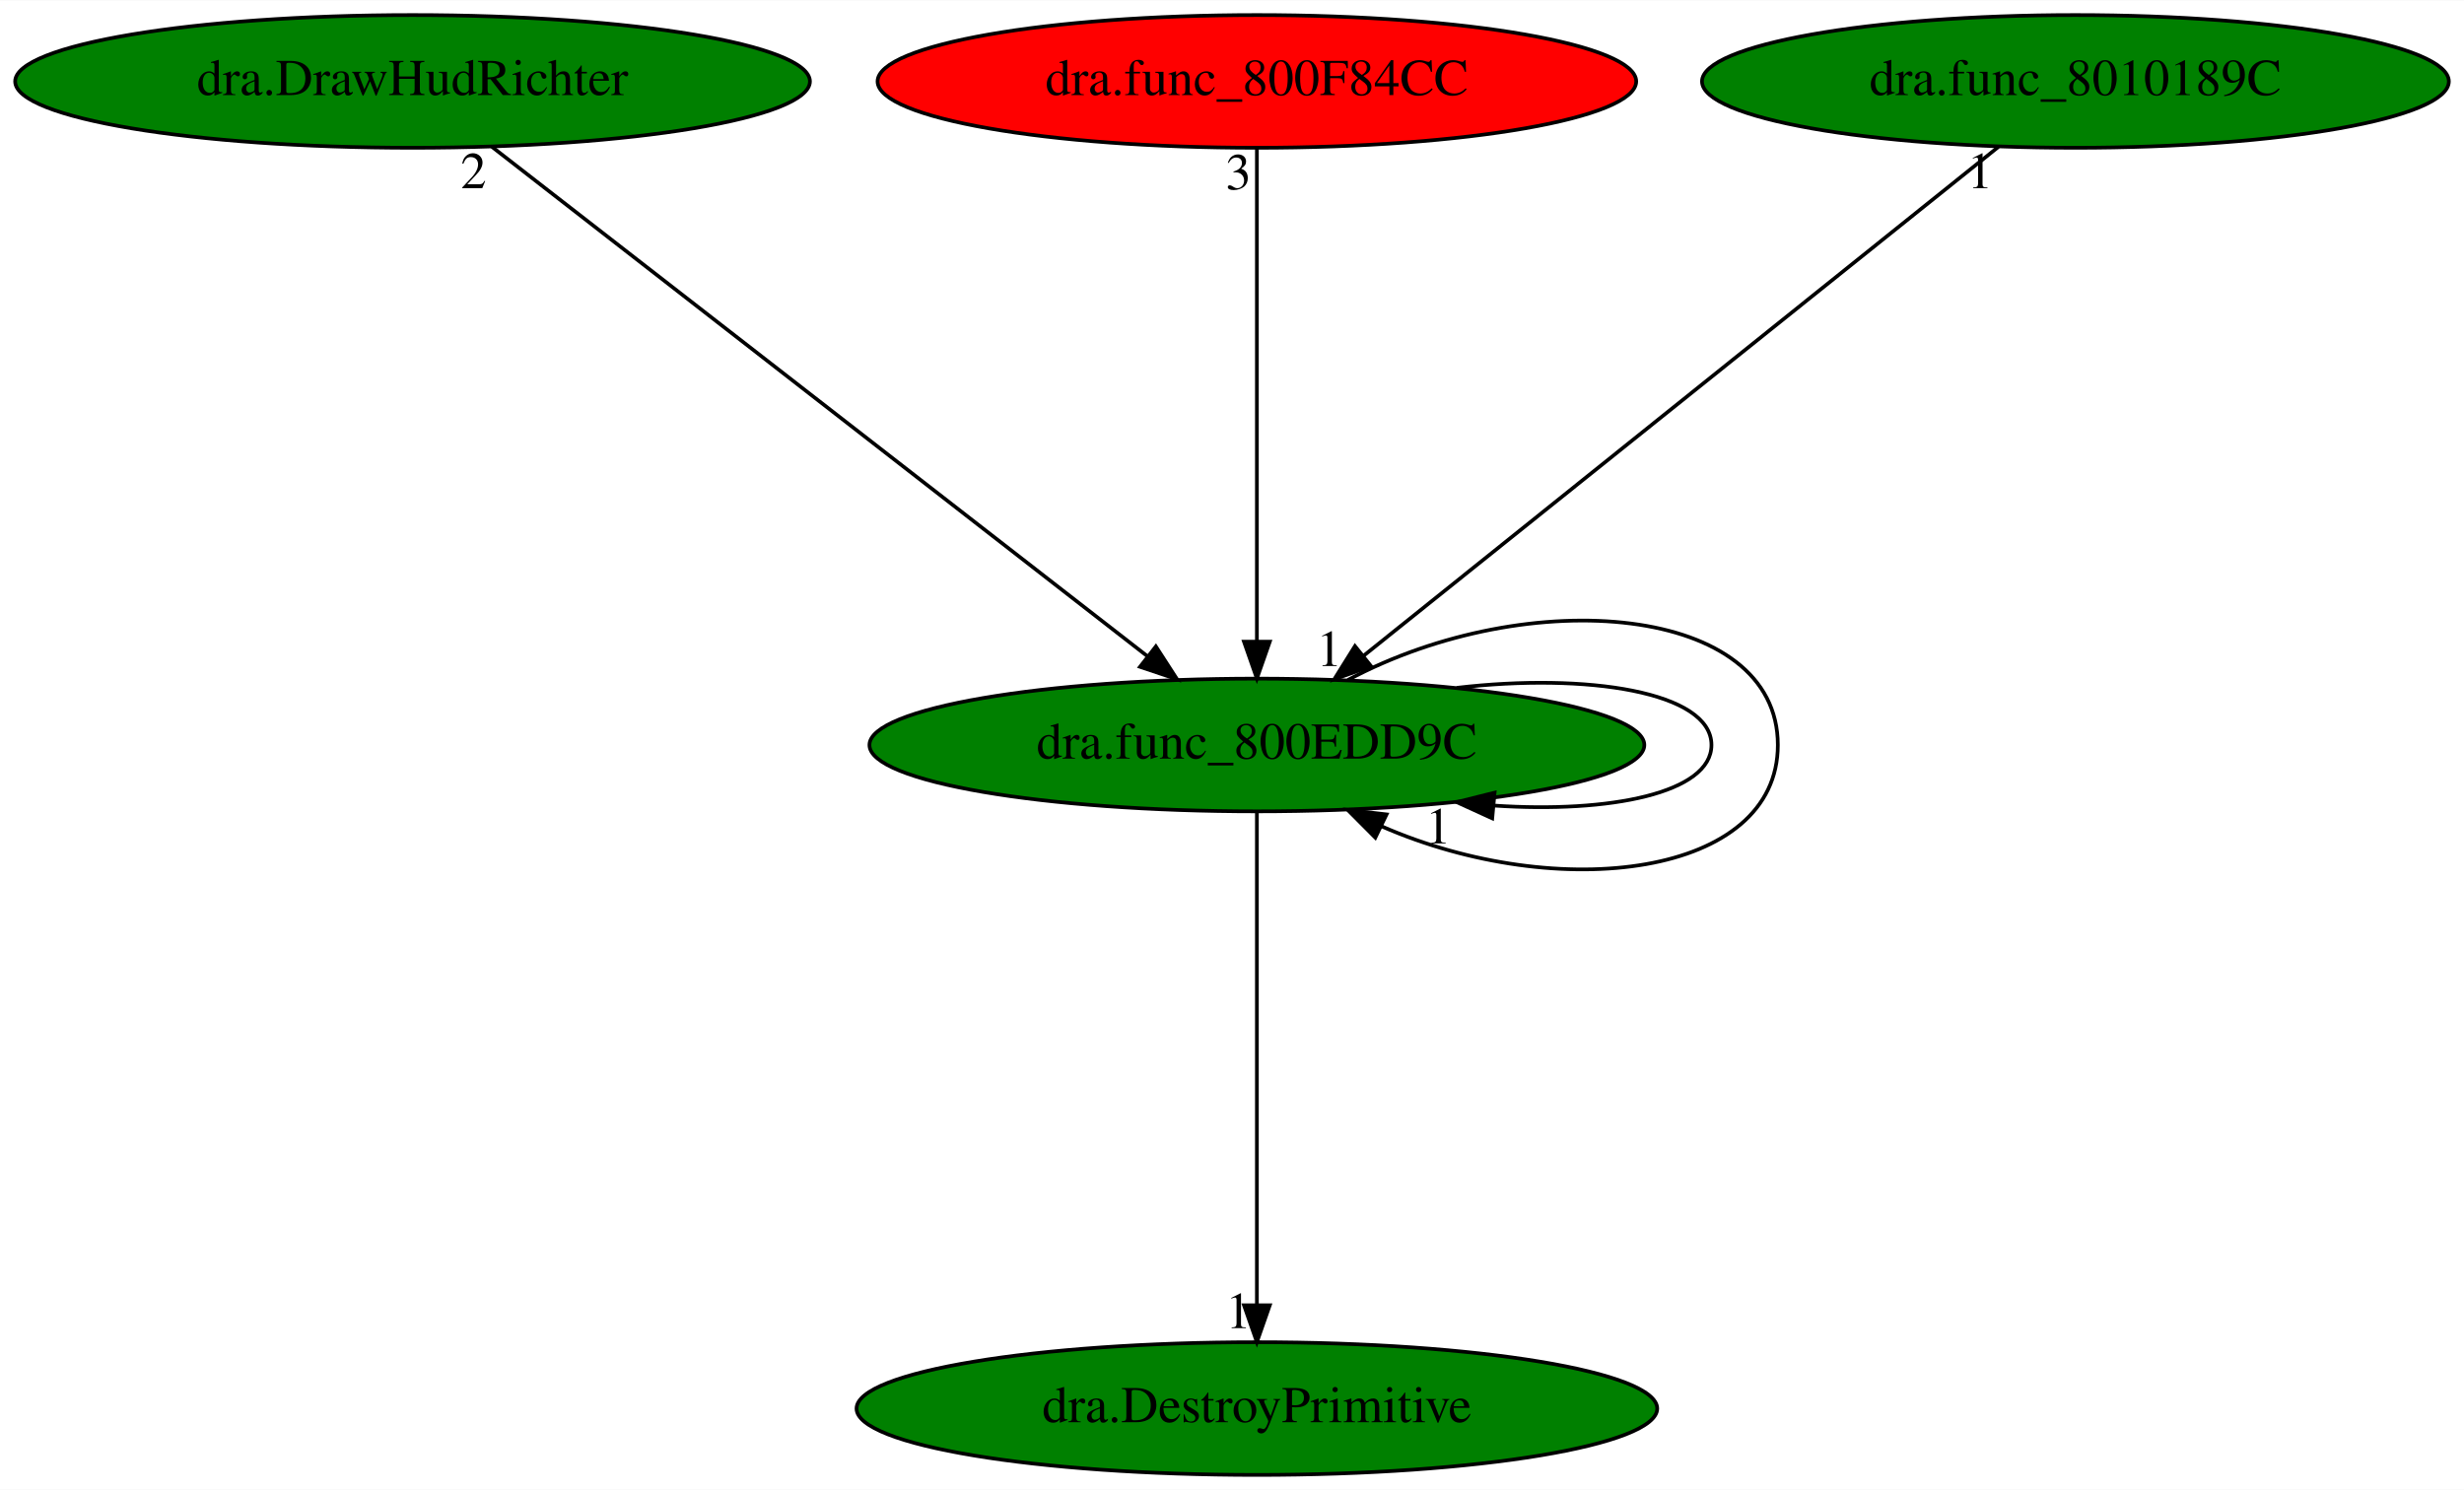
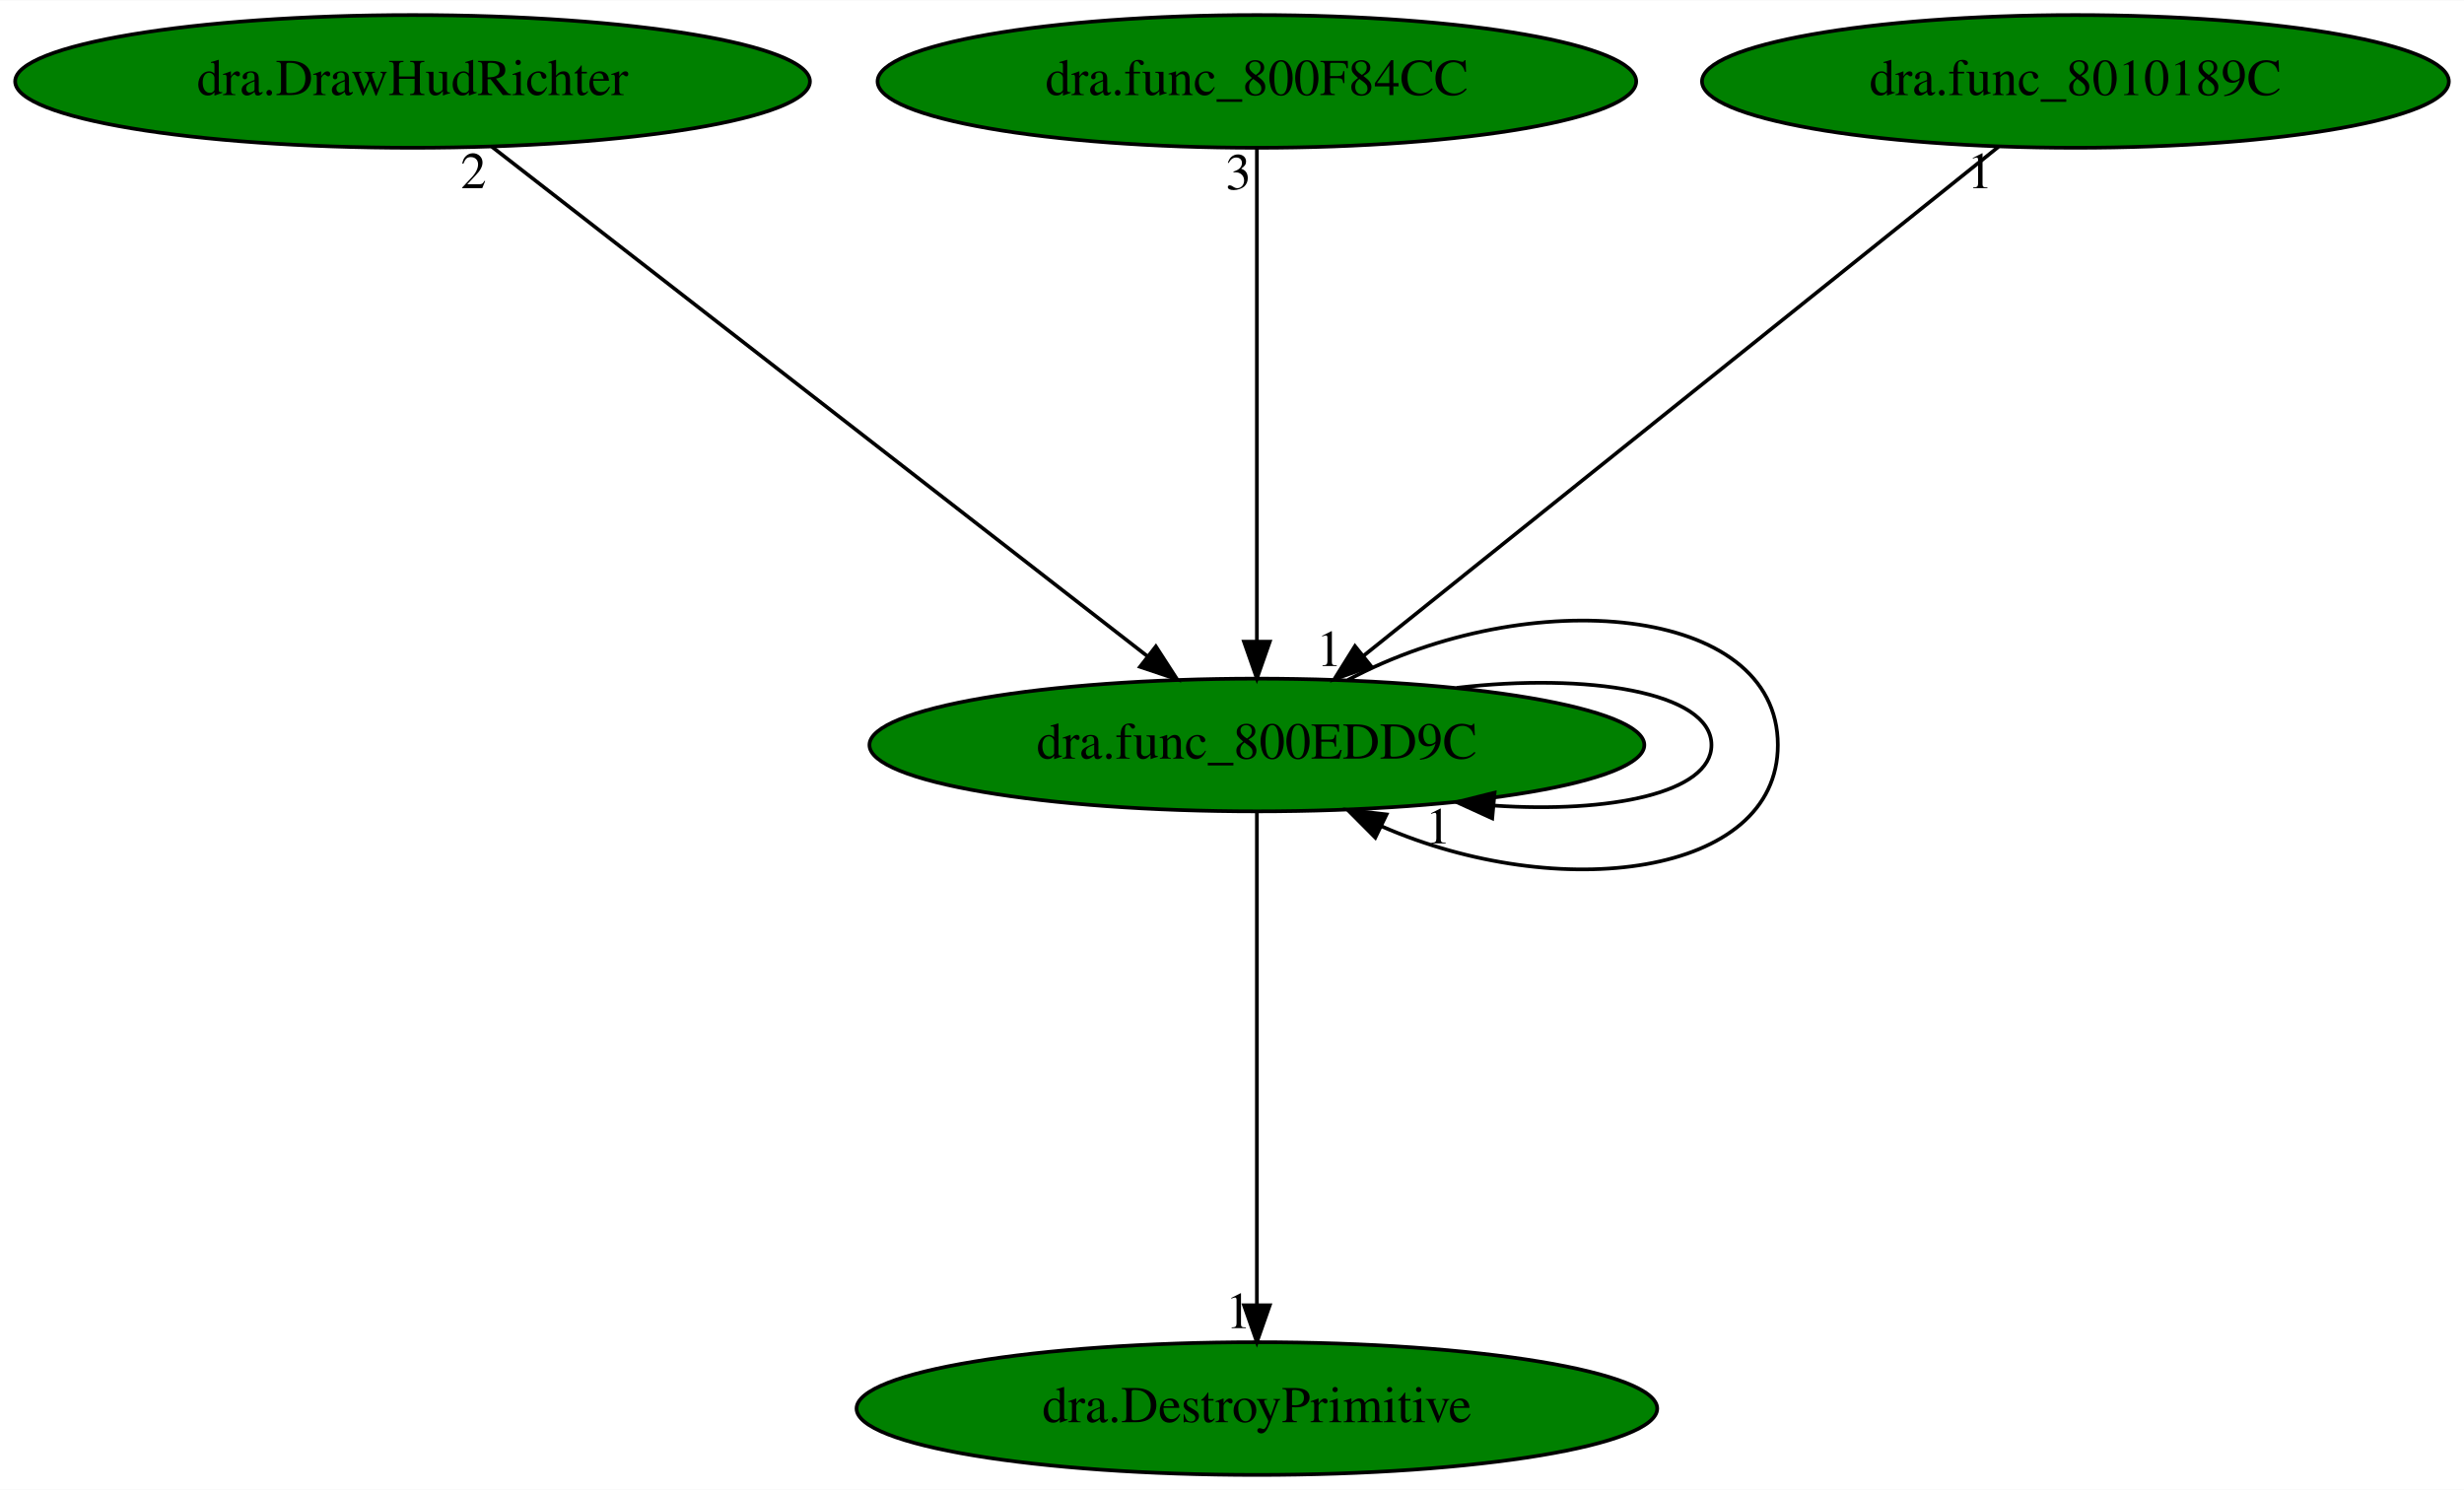
<svg xmlns="http://www.w3.org/2000/svg" xmlns:xlink="http://www.w3.org/1999/xlink" width="668pt" height="404pt" viewBox="0.00 0.00 668.28 404.00">
  <g id="graph0" class="graph" transform="scale(1 1) rotate(0) translate(4 400)">
    <polygon fill="white" stroke="transparent" points="-4,4 -4,-400 664.28,-400 664.28,4 -4,4" />
    <g id="node1" class="node">
      <g id="a_node1">
        <a xlink:href="dra.func_800EDD9C.svg" xlink:title="dra.func_800EDD9C">
          <ellipse fill="green" stroke="black" cx="336.89" cy="-198" rx="105.08" ry="18" />
          <text text-anchor="middle" x="336.89" y="-194.3" font-family="Times,serif" font-size="14.00">dra.func_800EDD9C</text>
        </a>
      </g>
    </g>
    <g id="edge2" class="edge">
      <path fill="none" stroke="black" d="M391.08,-213.5C426.24,-217.63 460.18,-212.46 460.18,-198 460.18,-184.95 432.55,-179.47 401.31,-181.56" />
      <polygon fill="black" stroke="black" points="400.72,-178.1 391.08,-182.5 401.36,-185.07 400.72,-178.1" />
      <text text-anchor="middle" x="386.08" y="-171.3" font-family="Times,serif" font-size="14.00">1</text>
    </g>
    <g id="edge4" class="edge">
      <path fill="none" stroke="black" d="M361.54,-215.62C410.81,-241.93 478.18,-236.06 478.18,-198 478.18,-162.25 418.72,-154.9 370.67,-175.96" />
      <polygon fill="black" stroke="black" points="369.01,-172.87 361.54,-180.38 372.06,-179.17 369.01,-172.87" />
      <text text-anchor="middle" x="356.54" y="-219.42" font-family="Times,serif" font-size="14.00">1</text>
    </g>
    <g id="node2" class="node">
      <g id="a_node2">
        <a xlink:href="dra.DestroyPrimitive.svg" xlink:title="dra.DestroyPrimitive">
          <ellipse fill="green" stroke="black" cx="336.89" cy="-18" rx="108.58" ry="18" />
          <text text-anchor="middle" x="336.89" y="-14.3" font-family="Times,serif" font-size="14.00">dra.DestroyPrimitive</text>
        </a>
      </g>
    </g>
    <g id="edge1" class="edge">
      <path fill="none" stroke="black" d="M336.89,-179.93C336.89,-148.97 336.89,-83.3 336.89,-46.13" />
      <polygon fill="black" stroke="black" points="340.39,-46.02 336.89,-36.02 333.39,-46.02 340.39,-46.02" />
      <text text-anchor="middle" x="331.89" y="-39.82" font-family="Times,serif" font-size="14.00">1</text>
    </g>
    <g id="node3" class="node">
      <g id="a_node3">
        <a xlink:href="dra.DrawHudRichter.svg" xlink:title="dra.DrawHudRichter">
          <ellipse fill="green" stroke="black" cx="107.89" cy="-378" rx="107.78" ry="18" />
          <text text-anchor="middle" x="107.89" y="-374.3" font-family="Times,serif" font-size="14.00">dra.DrawHudRichter</text>
        </a>
      </g>
    </g>
    <g id="edge3" class="edge">
      <path fill="none" stroke="black" d="M129.43,-360.25C170.61,-328.25 260.53,-258.36 307.3,-222" />
      <polygon fill="black" stroke="black" points="309.49,-224.73 315.24,-215.83 305.19,-219.2 309.49,-224.73" />
      <text text-anchor="middle" x="124.43" y="-349.05" font-family="Times,serif" font-size="14.00">2</text>
    </g>
    <g id="node4" class="node">
      <g id="a_node4">
        <a xlink:href="dra.func_800F84CC.svg" xlink:title="dra.func_800F84CC">
-           <ellipse fill="red" stroke="black" cx="336.89" cy="-378" rx="102.88" ry="18" />
+           <ellipse fill="green" stroke="black" cx="336.89" cy="-378" rx="102.88" ry="18" />
          <text text-anchor="middle" x="336.89" y="-374.3" font-family="Times,serif" font-size="14.00">dra.func_800F84CC</text>
        </a>
      </g>
    </g>
    <g id="edge5" class="edge">
      <path fill="none" stroke="black" d="M336.89,-359.93C336.89,-328.97 336.89,-263.3 336.89,-226.13" />
      <polygon fill="black" stroke="black" points="340.39,-226.02 336.89,-216.02 333.39,-226.02 340.39,-226.02" />
      <text text-anchor="middle" x="331.89" y="-348.73" font-family="Times,serif" font-size="14.00">3</text>
    </g>
    <g id="node5" class="node">
      <g id="a_node5">
        <a xlink:href="dra.func_8010189C.svg" xlink:title="dra.func_8010189C">
          <ellipse fill="green" stroke="black" cx="558.89" cy="-378" rx="101.28" ry="18" />
          <text text-anchor="middle" x="558.89" y="-374.3" font-family="Times,serif" font-size="14.00">dra.func_8010189C</text>
        </a>
      </g>
    </g>
    <g id="edge6" class="edge">
      <path fill="none" stroke="black" d="M538.01,-360.25C498.17,-328.32 411.28,-258.65 365.86,-222.23" />
      <polygon fill="black" stroke="black" points="367.87,-219.36 357.88,-215.83 363.49,-224.82 367.87,-219.36" />
      <text text-anchor="middle" x="533.01" y="-349.05" font-family="Times,serif" font-size="14.00">1</text>
    </g>
  </g>
</svg>
